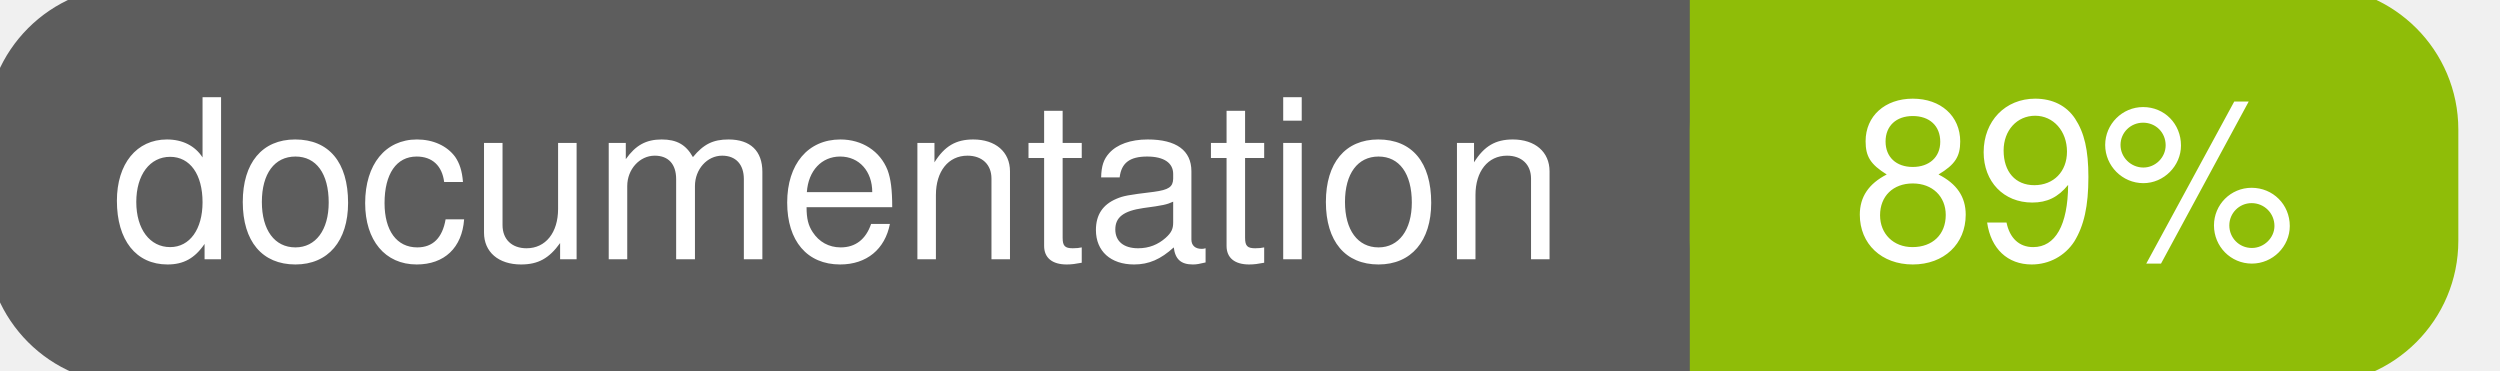
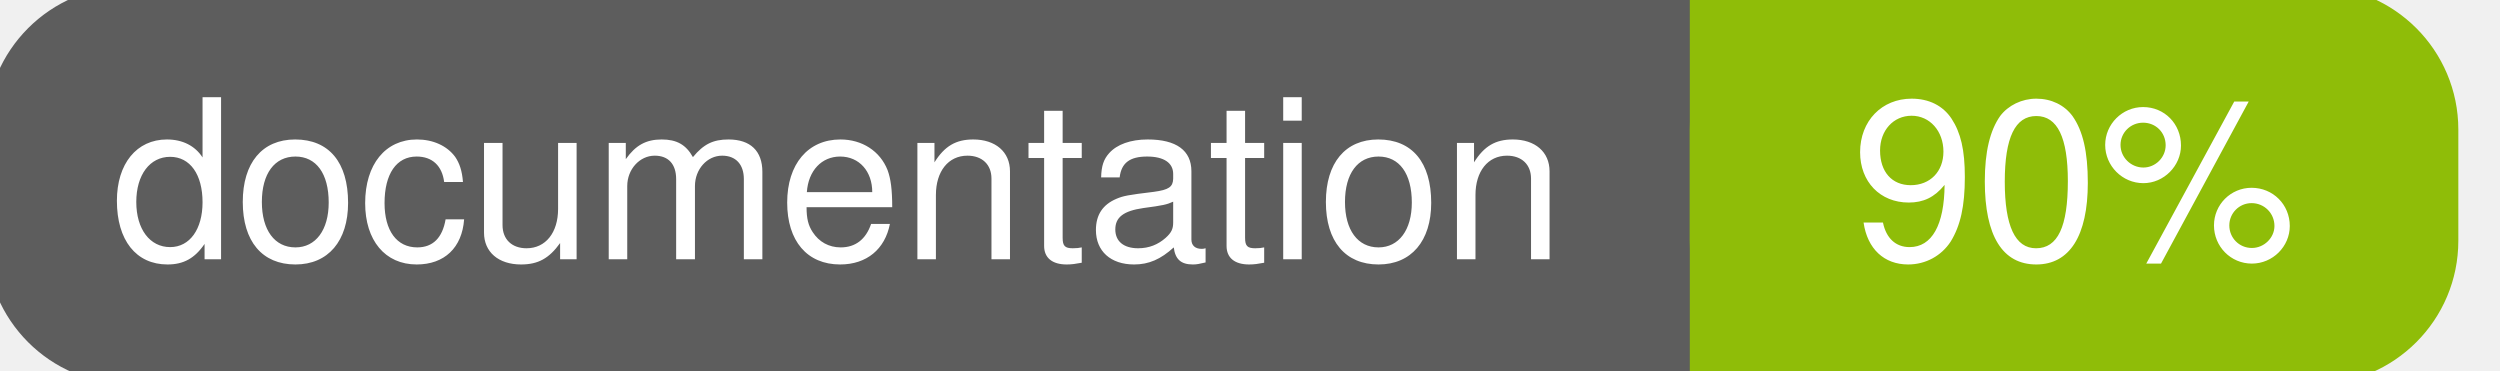
<svg xmlns="http://www.w3.org/2000/svg" width="135" height="20">
  <g>
    <rect id="svg_1" height="20" width="130" y="0" x="0" stroke-width="1.5" stroke="#5d5d5d" fill="#5d5d5d" rx="7" ry="7" />
    <rect id="svg_2" height="20" width="40" y="0" x="92" stroke-width="1.5" stroke="#8fbd08" fill="#8fbd08" rx="7" ry="7" />
    <rect id="svg_3" height="20" width="22" y="0" x="92" stroke-width="1.5" stroke="#8fbd08" fill="#8fbd08" />
    <text xml:space="preserve" text-anchor="start" font-family="Helvetica, Arial, sans-serif" font-size="12" id="svg_4" y="14" x="6" stroke-width="0" stroke="#5d5d5d" fill="#ffffff">documentation</text>
-     <text xml:space="preserve" text-anchor="middle" font-family="Helvetica, Arial, sans-serif" font-size="12" id="svg_5" y="14" x="112" stroke-width="0" stroke="#5d5d5d" fill="#ffffff" style="text-anchor: middle">89%</text>
+     <text xml:space="preserve" text-anchor="middle" font-family="Helvetica, Arial, sans-serif" font-size="12" id="svg_5" y="14" x="112" stroke-width="0" stroke="#5d5d5d" fill="#ffffff" style="text-anchor: middle">90%</text>
  </g>
</svg>
